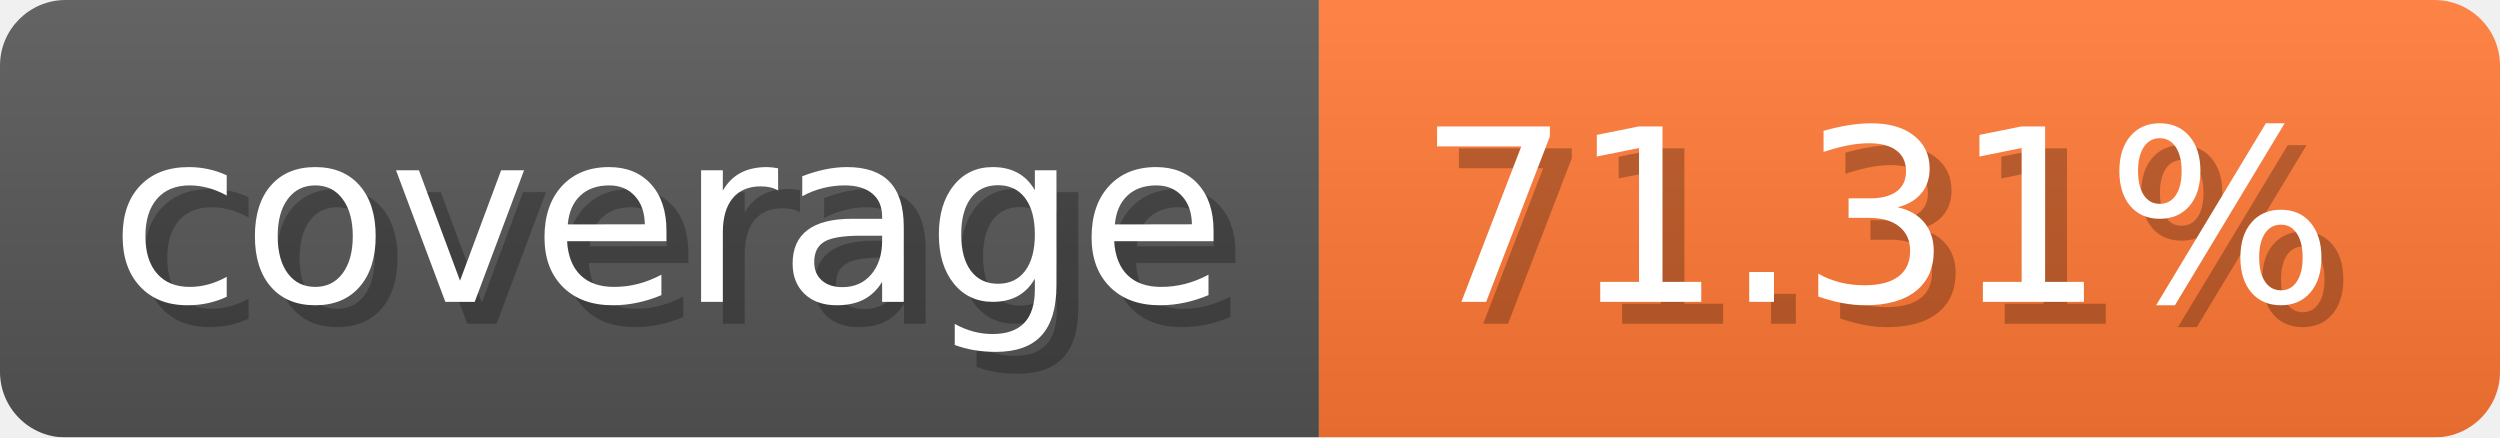
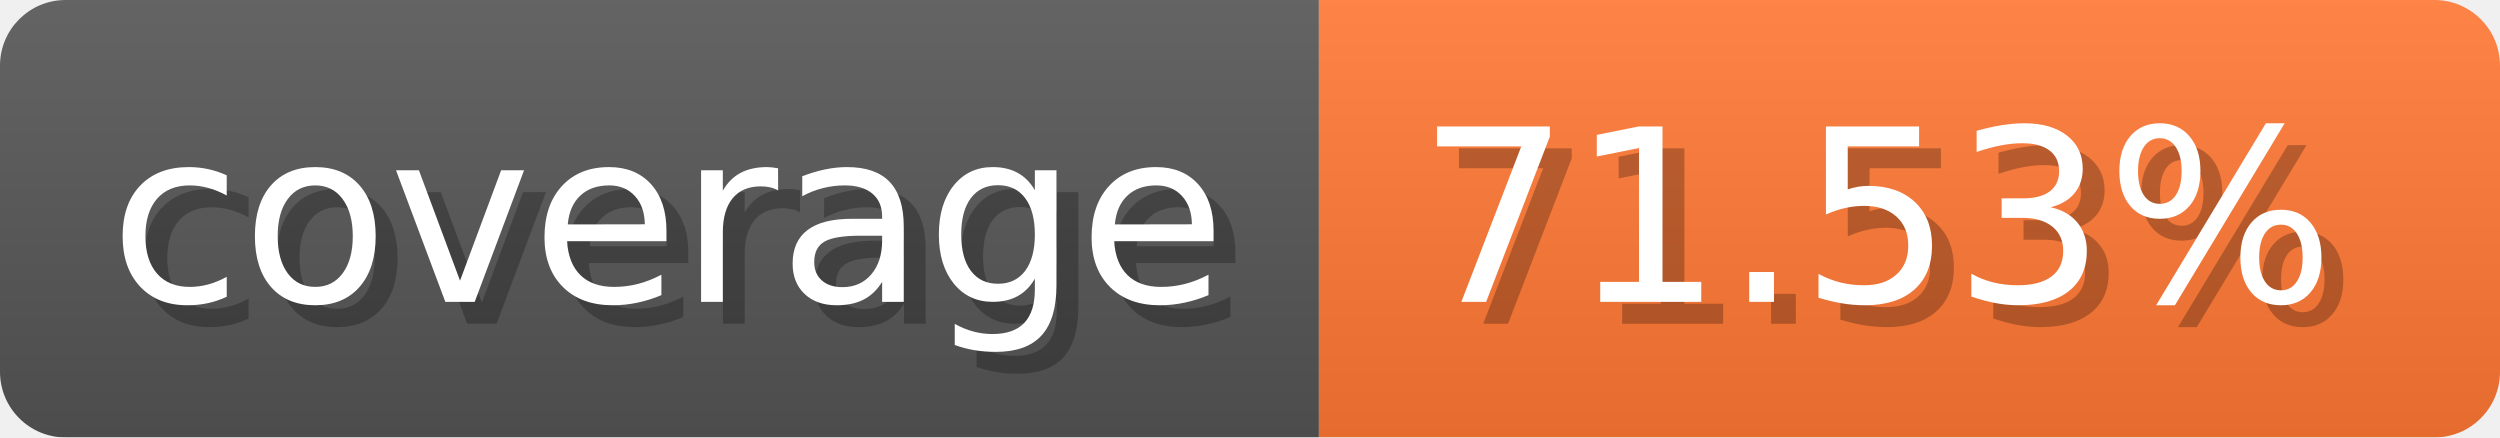
- <svg xmlns="http://www.w3.org/2000/svg" width="114.3" height="20" viewBox="0 0 1143 200" role="img" aria-label="coverage: 71.31%">
-   <linearGradient id="JnnaC" x2="0" y2="100%">
+ <svg xmlns="http://www.w3.org/2000/svg" width="114.3" height="20" viewBox="0 0 1143 200" role="img" aria-label="coverage: 71.53%">
+   <linearGradient id="Zwovz" x2="0" y2="100%">
    <stop offset="0" stop-opacity=".1" stop-color="#EEE" />
    <stop offset="1" stop-opacity=".1" />
  </linearGradient>
-   <mask id="dyKbW">
+   <mask id="VOooG">
    <rect width="1143" height="200" rx="30" fill="#FFF" />
  </mask>
-   <g mask="url(#dyKbW)">
+   <g mask="url(#VOooG)">
    <rect width="603" height="200" fill="#555" />
    <rect width="540" height="200" fill="#F73" x="603" />
-     <rect width="1143" height="200" fill="url(#JnnaC)" />
+     <rect width="1143" height="200" fill="url(#Zwovz)" />
  </g>
  <g aria-hidden="true" fill="#fff" text-anchor="start" font-family="Verdana,DejaVu Sans,sans-serif" font-size="110">
    <text x="60" y="148" textLength="503" fill="#000" opacity="0.25">coverage</text>
    <text x="50" y="138" textLength="503">coverage</text>
-     <text x="658" y="148" textLength="440" fill="#000" opacity="0.25">71.31%</text>
-     <text x="648" y="138" textLength="440">71.31%</text>
+     <text x="658" y="148" textLength="440" fill="#000" opacity="0.25">71.53%</text>
+     <text x="648" y="138" textLength="440">71.53%</text>
  </g>
</svg>
